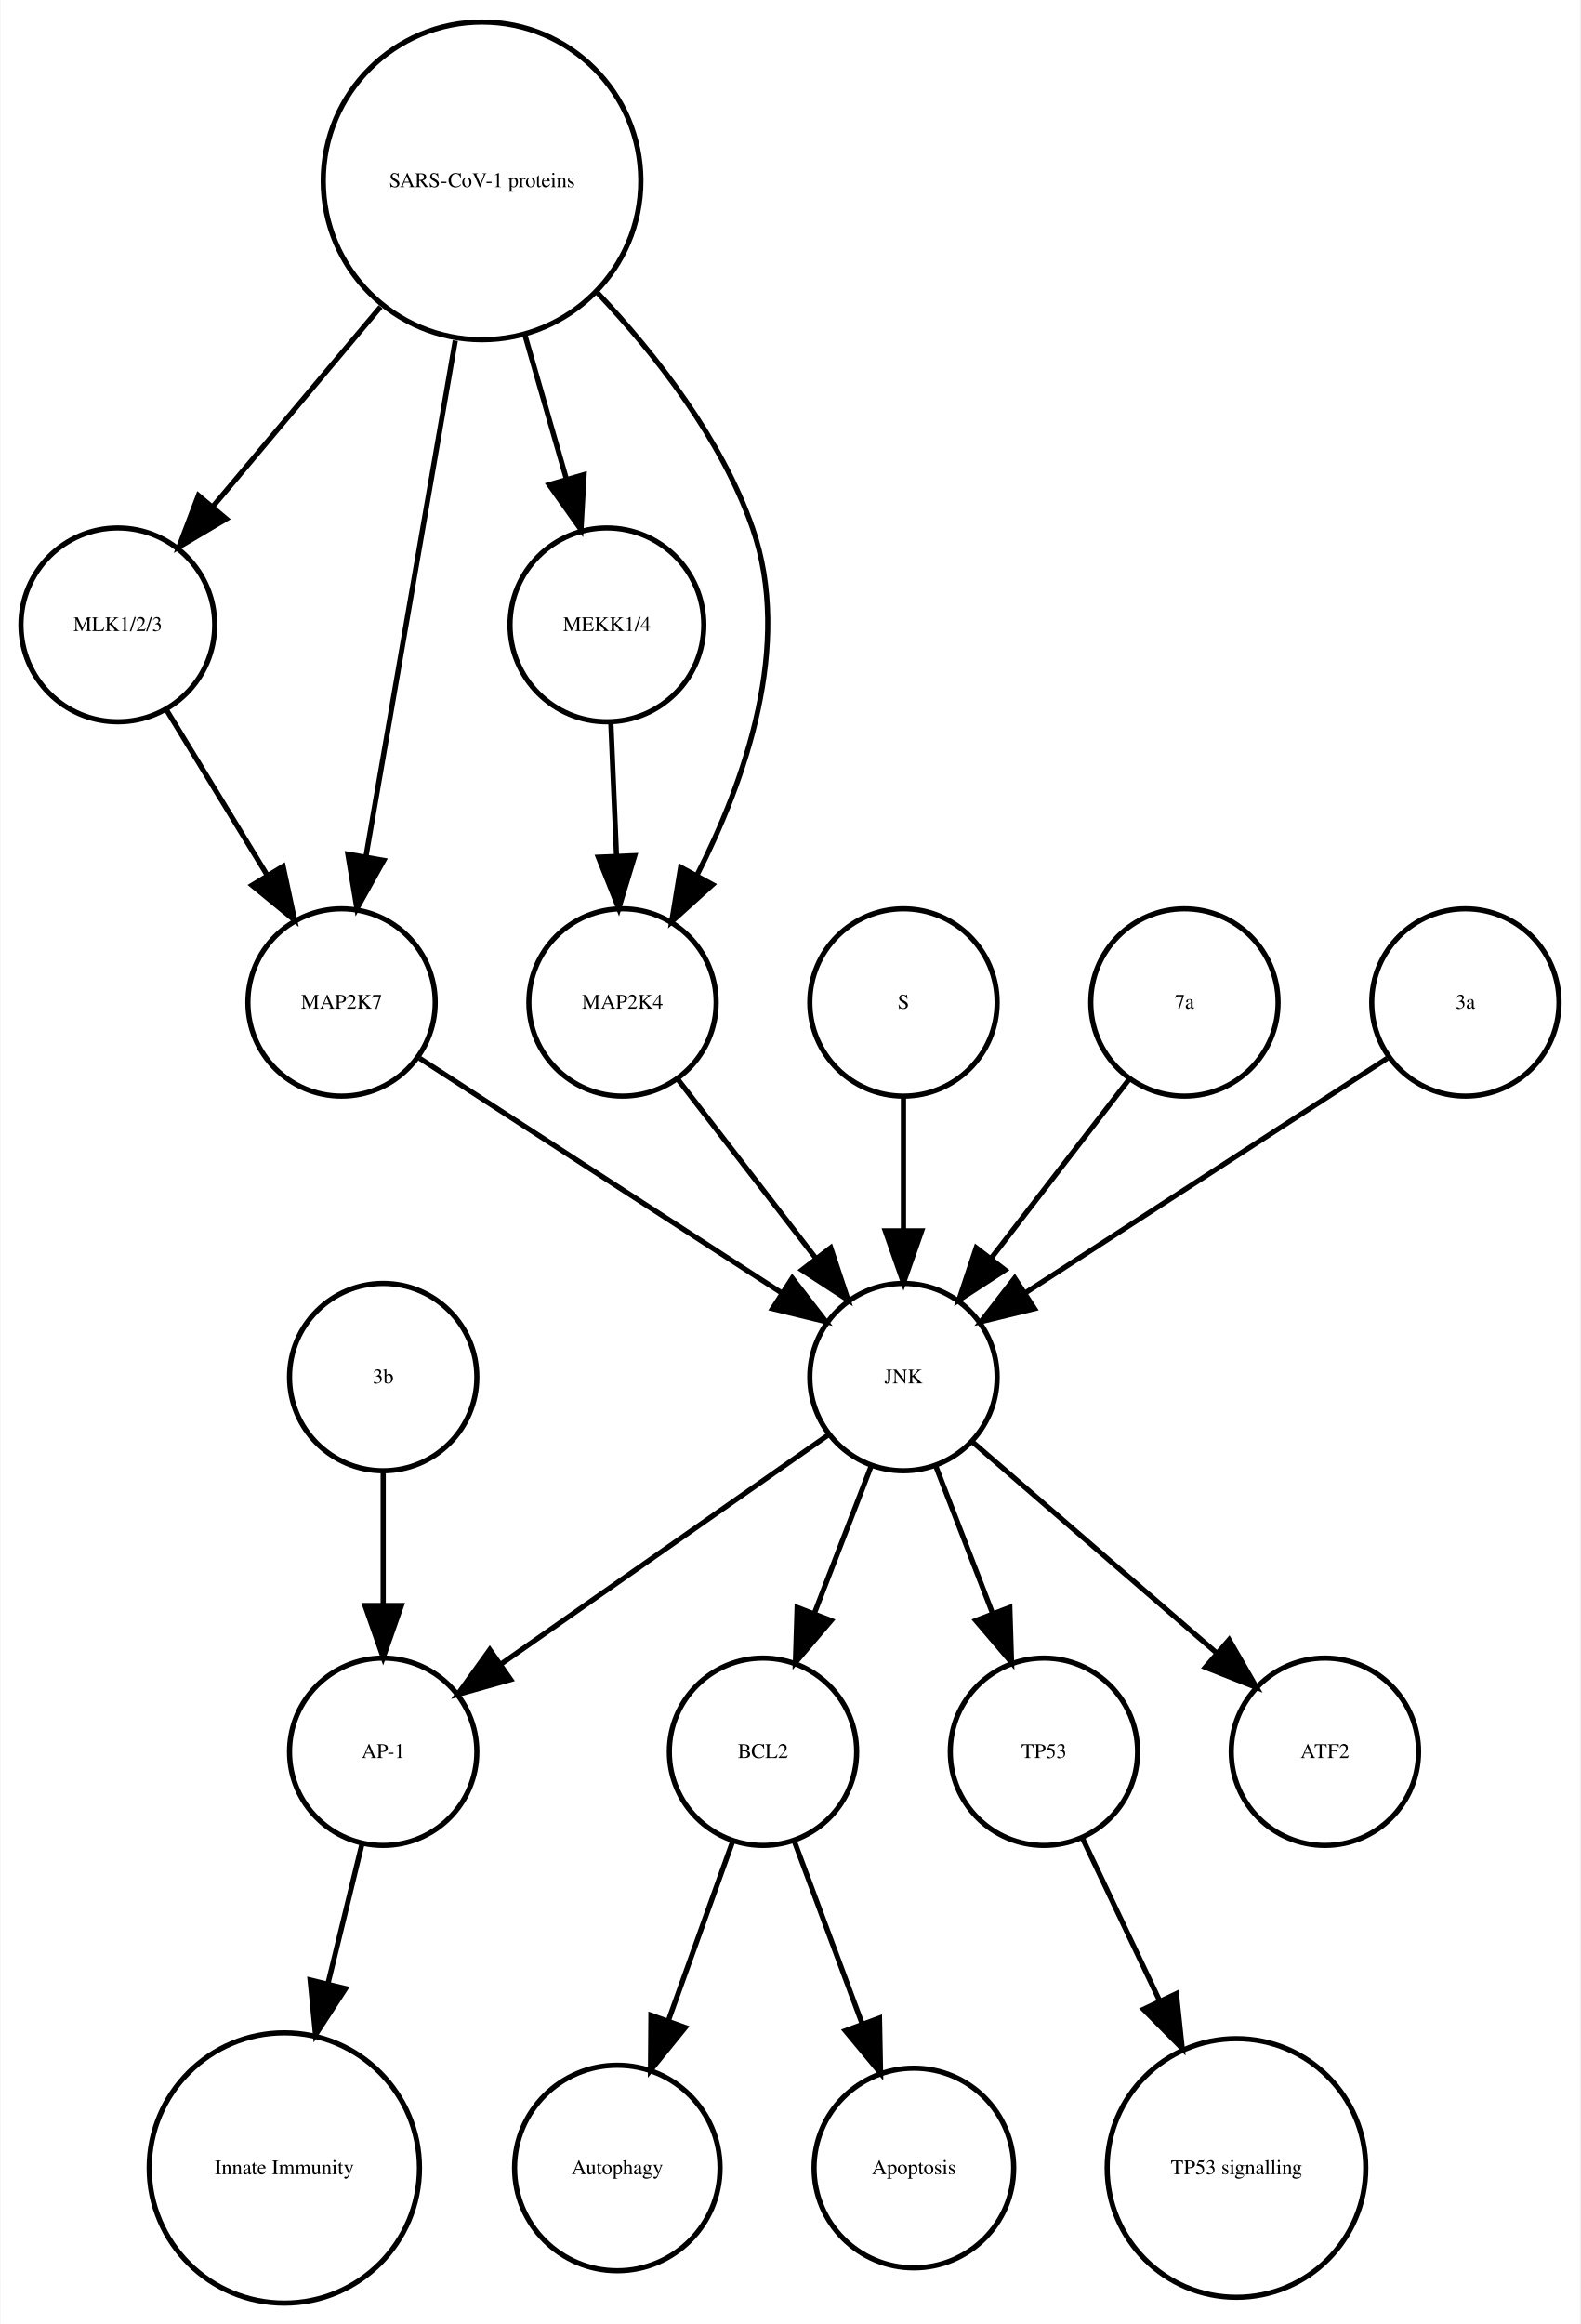
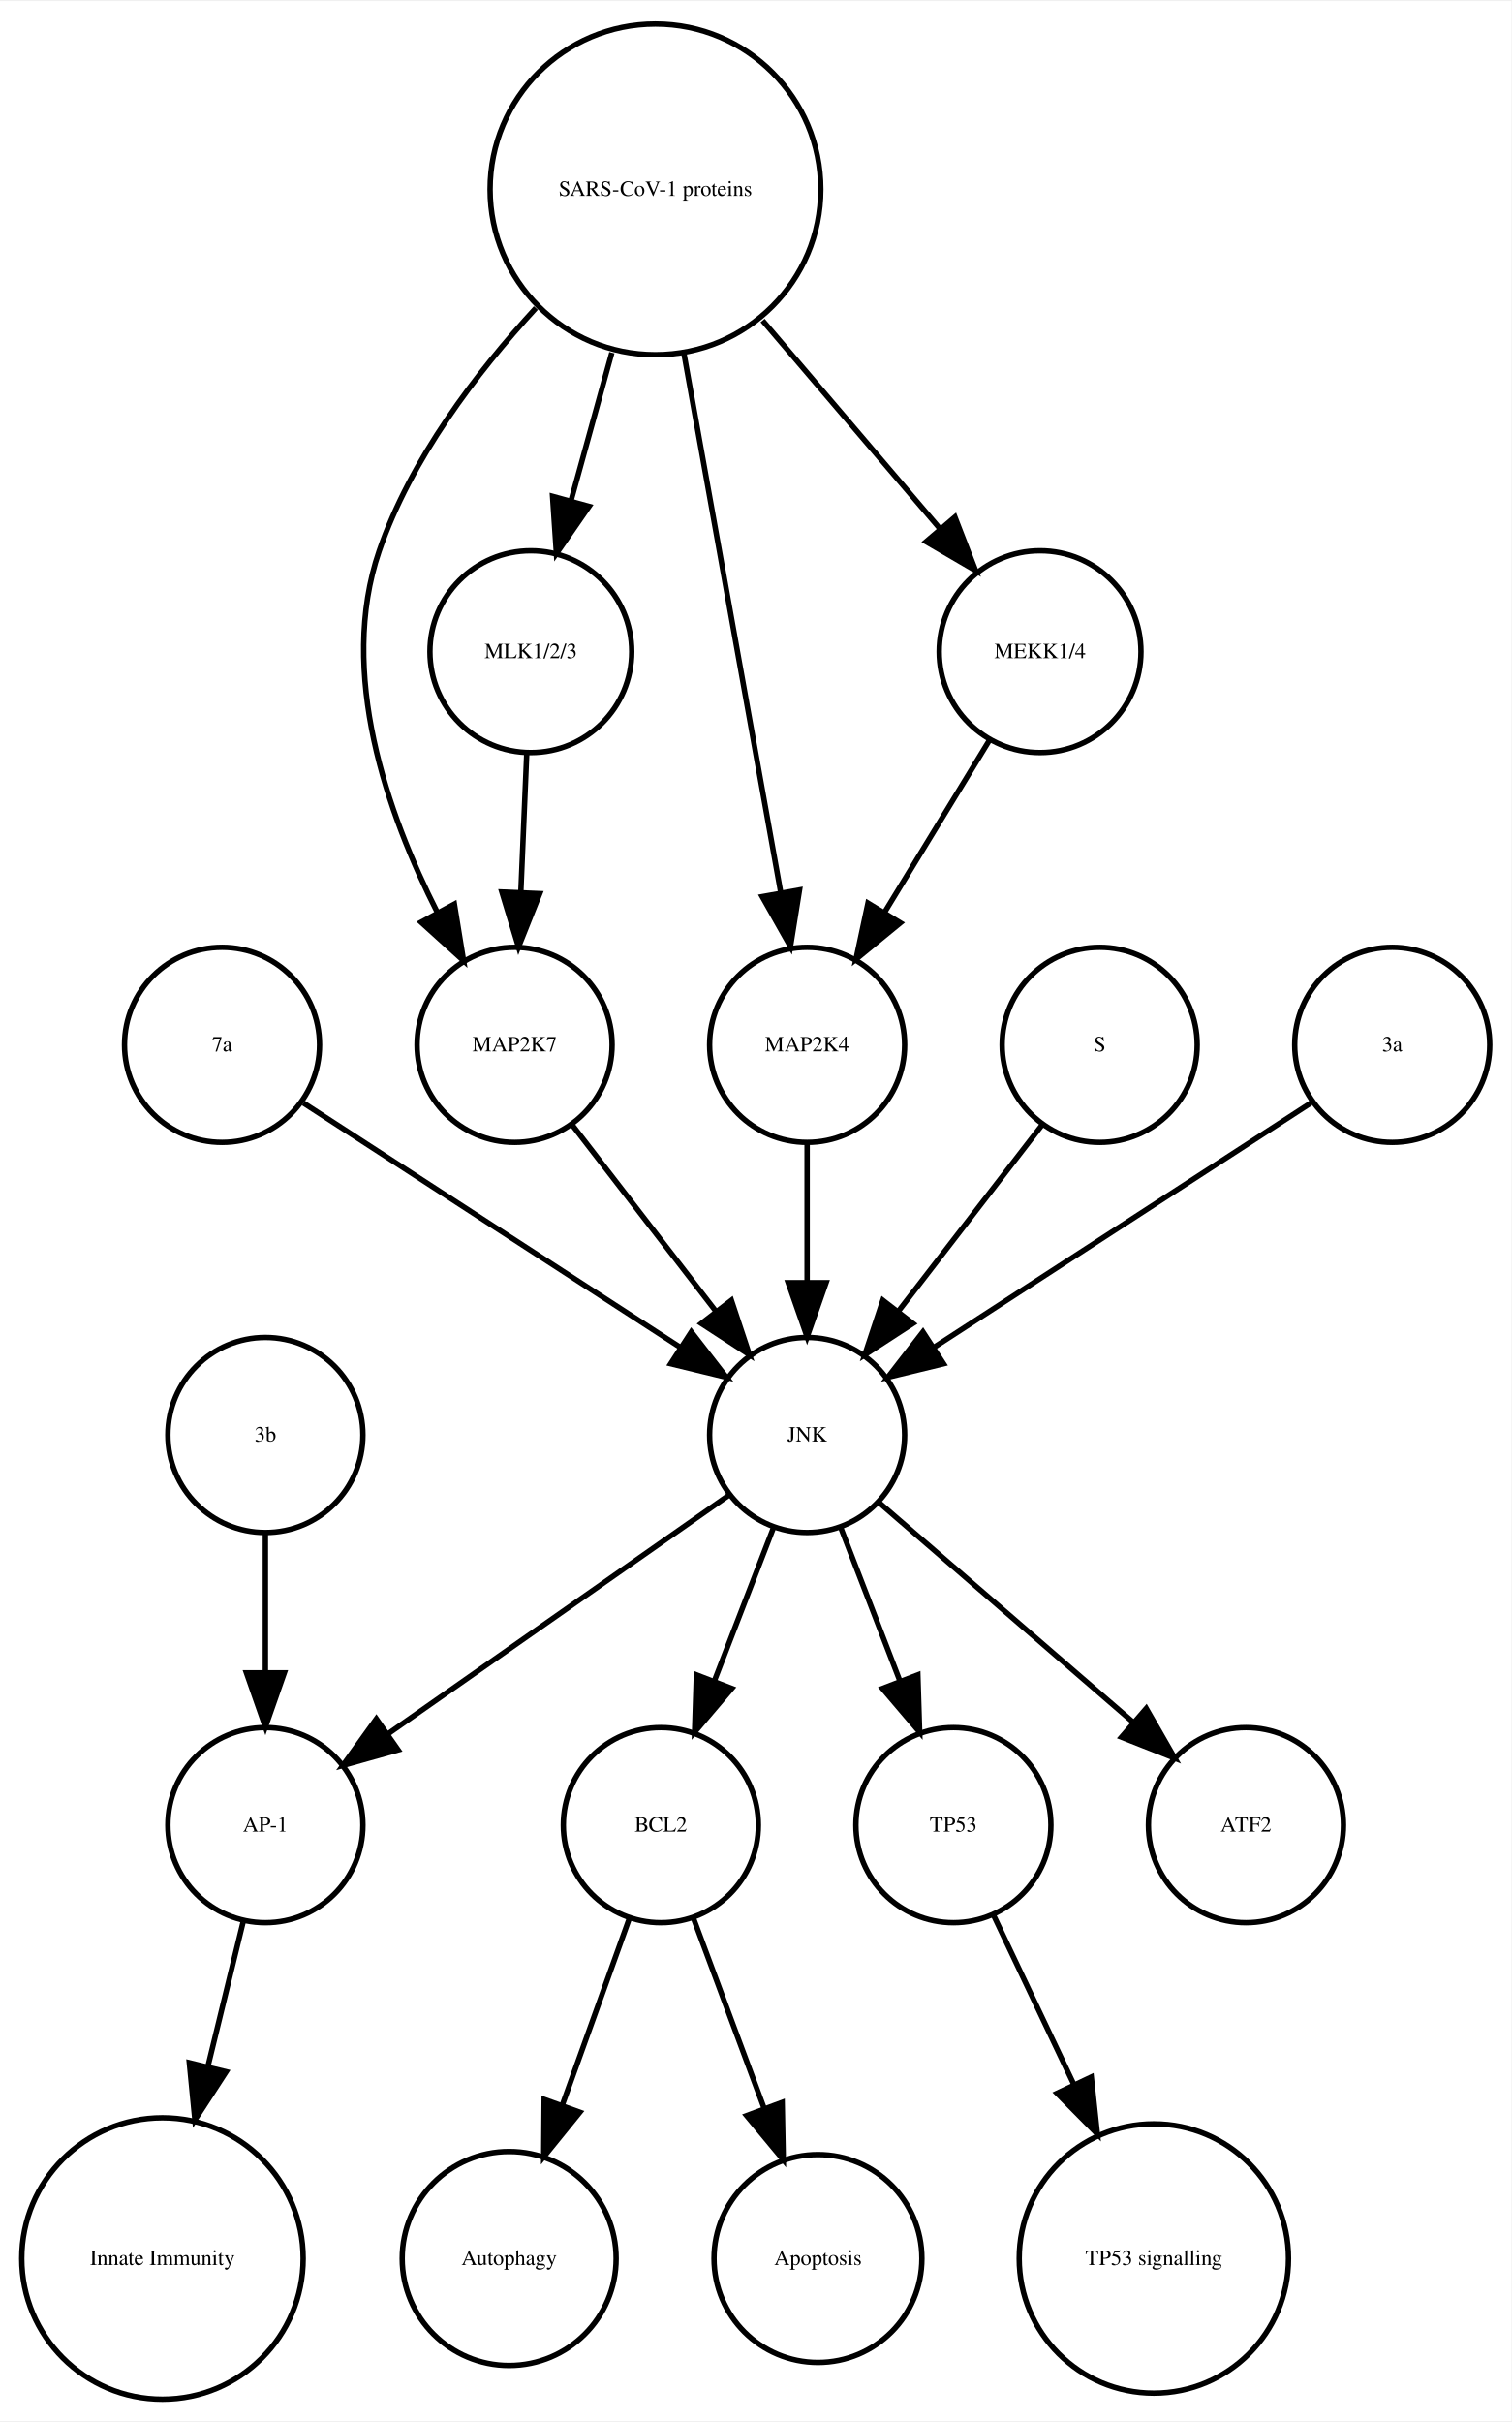
- <svg xmlns="http://www.w3.org/2000/svg" width="304pt" height="447pt" viewBox="0.00 0.00 303.56 446.61">
+ <svg xmlns="http://www.w3.org/2000/svg" width="279pt" height="447pt" viewBox="0.00 0.00 278.99 446.61">
  <g id="graph0" class="graph" transform="scale(1 1) rotate(0) translate(4 442.614)">
-     <polygon fill="white" stroke="none" points="-4,4 -4,-442.614 299.562,-442.614 299.562,4 -4,4" />
+     <polygon fill="white" stroke="none" points="-4,4 -4,-442.614 274.986,-442.614 274.986,4 -4,4" />
    <g id="node1" class="node">
-       <ellipse fill="none" stroke="black" cx="142.562" cy="-105.972" rx="18" ry="18" />
-       <text text-anchor="middle" x="142.562" y="-104.772" font-family="Times,serif" font-size="4.00">BCL2</text>
+       <ellipse fill="none" stroke="black" cx="117.986" cy="-105.972" rx="18" ry="18" />
+       <text text-anchor="middle" x="117.986" y="-104.772" font-family="Times,serif" font-size="4.00">BCL2</text>
    </g>
    <g id="node2" class="node">
-       <ellipse fill="none" stroke="black" cx="114.562" cy="-25.986" rx="19.745" ry="19.745" />
-       <text text-anchor="middle" x="114.562" y="-24.786" font-family="Times,serif" font-size="4.00">Autophagy</text>
+       <ellipse fill="none" stroke="black" cx="89.986" cy="-25.986" rx="19.745" ry="19.745" />
+       <text text-anchor="middle" x="89.986" y="-24.786" font-family="Times,serif" font-size="4.00">Autophagy</text>
    </g>
    <g id="edge1" class="edge">
-       <path fill="none" stroke="black" d="M136.76,-88.814C133.192,-78.876 128.527,-65.882 124.395,-54.373" />
-       <polygon fill="black" stroke="black" points="127.615,-52.985 120.941,-44.756 121.027,-55.35 127.615,-52.985" />
+       <path fill="none" stroke="black" d="M112.185,-88.814C108.616,-78.876 103.951,-65.882 99.819,-54.373" />
+       <polygon fill="black" stroke="black" points="103.039,-52.985 96.366,-44.756 96.451,-55.35 103.039,-52.985" />
    </g>
    <g id="node7" class="node">
-       <ellipse fill="none" stroke="black" cx="171.562" cy="-25.986" rx="19.184" ry="19.184" />
-       <text text-anchor="middle" x="171.562" y="-24.786" font-family="Times,serif" font-size="4.00">Apoptosis</text>
+       <ellipse fill="none" stroke="black" cx="146.986" cy="-25.986" rx="19.184" ry="19.184" />
+       <text text-anchor="middle" x="146.986" y="-24.786" font-family="Times,serif" font-size="4.00">Apoptosis</text>
    </g>
    <g id="edge2" class="edge">
-       <path fill="none" stroke="black" d="M148.57,-88.814C152.317,-78.738 157.232,-65.521 161.555,-53.895" />
-       <polygon fill="black" stroke="black" points="164.953,-54.799 165.158,-44.206 158.392,-52.359 164.953,-54.799" />
+       <path fill="none" stroke="black" d="M123.995,-88.814C127.742,-78.738 132.657,-65.521 136.98,-53.895" />
+       <polygon fill="black" stroke="black" points="140.378,-54.799 140.583,-44.206 133.817,-52.359 140.378,-54.799" />
    </g>
    <g id="node3" class="node">
-       <ellipse fill="none" stroke="black" cx="69.562" cy="-105.972" rx="18" ry="18" />
-       <text text-anchor="middle" x="69.562" y="-104.772" font-family="Times,serif" font-size="4.00">AP-1</text>
+       <ellipse fill="none" stroke="black" cx="44.986" cy="-105.972" rx="18" ry="18" />
+       <text text-anchor="middle" x="44.986" y="-104.772" font-family="Times,serif" font-size="4.00">AP-1</text>
    </g>
    <g id="node4" class="node">
-       <ellipse fill="none" stroke="black" cx="50.562" cy="-25.986" rx="25.972" ry="25.972" />
-       <text text-anchor="middle" x="50.562" y="-24.786" font-family="Times,serif" font-size="4.00">Innate Immunity</text>
+       <ellipse fill="none" stroke="black" cx="25.986" cy="-25.986" rx="25.972" ry="25.972" />
+       <text text-anchor="middle" x="25.986" y="-24.786" font-family="Times,serif" font-size="4.00">Innate Immunity</text>
    </g>
    <g id="edge3" class="edge">
-       <path fill="none" stroke="black" d="M65.439,-88.05C63.531,-80.221 61.192,-70.621 58.939,-61.371" />
-       <polygon fill="black" stroke="black" points="62.319,-60.46 56.552,-51.573 55.518,-62.117 62.319,-60.46" />
+       <path fill="none" stroke="black" d="M40.864,-88.05C38.956,-80.221 36.617,-70.621 34.364,-61.371" />
+       <polygon fill="black" stroke="black" points="37.744,-60.46 31.976,-51.573 30.943,-62.117 37.744,-60.46" />
    </g>
    <g id="node5" class="node">
-       <ellipse fill="none" stroke="black" cx="196.562" cy="-105.972" rx="18" ry="18" />
-       <text text-anchor="middle" x="196.562" y="-104.772" font-family="Times,serif" font-size="4.00">TP53</text>
+       <ellipse fill="none" stroke="black" cx="171.986" cy="-105.972" rx="18" ry="18" />
+       <text text-anchor="middle" x="171.986" y="-104.772" font-family="Times,serif" font-size="4.00">TP53</text>
    </g>
    <g id="node6" class="node">
-       <ellipse fill="none" stroke="black" cx="233.562" cy="-25.986" rx="24.851" ry="24.851" />
-       <text text-anchor="middle" x="233.562" y="-24.786" font-family="Times,serif" font-size="4.00">TP53 signalling</text>
+       <ellipse fill="none" stroke="black" cx="208.986" cy="-25.986" rx="24.851" ry="24.851" />
+       <text text-anchor="middle" x="208.986" y="-24.786" font-family="Times,serif" font-size="4.00">TP53 signalling</text>
    </g>
    <g id="edge4" class="edge">
-       <path fill="none" stroke="black" d="M204.049,-89.191C208.295,-80.24 213.759,-68.725 218.828,-58.04" />
-       <polygon fill="black" stroke="black" points="222.017,-59.485 223.141,-48.95 215.692,-56.484 222.017,-59.485" />
+       <path fill="none" stroke="black" d="M179.474,-89.191C183.72,-80.24 189.183,-68.725 194.253,-58.04" />
+       <polygon fill="black" stroke="black" points="197.441,-59.485 198.566,-48.95 191.117,-56.484 197.441,-59.485" />
    </g>
    <g id="node8" class="node">
-       <ellipse fill="none" stroke="black" cx="18.562" cy="-322.534" rx="18.623" ry="18.623" />
-       <text text-anchor="middle" x="18.562" y="-321.334" font-family="Times,serif" font-size="4.00">MLK1/2/3</text>
+       <ellipse fill="none" stroke="black" cx="36.986" cy="-249.972" rx="18" ry="18" />
+       <text text-anchor="middle" x="36.986" y="-248.772" font-family="Times,serif" font-size="4.00">7a</text>
+     </g>
+     <g id="node18" class="node">
+       <ellipse fill="none" stroke="black" cx="144.986" cy="-177.972" rx="18" ry="18" />
+       <text text-anchor="middle" x="144.986" y="-176.772" font-family="Times,serif" font-size="4.00">JNK</text>
+     </g>
+     <g id="edge5" class="edge">
+       <path fill="none" stroke="black" d="M52.003,-239.239C70.058,-227.537 100.561,-207.766 121.683,-194.076" />
+       <polygon fill="black" stroke="black" points="123.609,-196.999 130.097,-188.623 119.802,-191.125 123.609,-196.999" />
    </g>
    <g id="node9" class="node">
-       <ellipse fill="none" stroke="black" cx="61.562" cy="-249.972" rx="18" ry="18" />
-       <text text-anchor="middle" x="61.562" y="-248.772" font-family="Times,serif" font-size="4.00">MAP2K7</text>
+       <ellipse fill="none" stroke="black" cx="90.986" cy="-249.972" rx="18" ry="18" />
+       <text text-anchor="middle" x="90.986" y="-248.772" font-family="Times,serif" font-size="4.00">MAP2K7</text>
    </g>
-     <g id="edge5" class="edge">
-       <path fill="none" stroke="black" d="M27.892,-306.223C33.547,-296.944 40.876,-284.916 47.252,-274.453" />
-       <polygon fill="black" stroke="black" points="50.329,-276.13 52.544,-265.77 44.351,-272.488 50.329,-276.13" />
+     <g id="edge6" class="edge">
+       <path fill="none" stroke="black" d="M101.655,-235.143C109.199,-225.363 119.467,-212.052 128.115,-200.843" />
+       <polygon fill="black" stroke="black" points="131.003,-202.829 134.34,-192.773 125.46,-198.553 131.003,-202.829" />
+     </g>
+     <g id="node10" class="node">
+       <ellipse fill="none" stroke="black" cx="116.986" cy="-407.855" rx="30.52" ry="30.52" />
+       <text text-anchor="middle" x="116.986" y="-406.655" font-family="Times,serif" font-size="4.00">SARS-CoV-1 proteins</text>
+     </g>
+     <g id="edge8" class="edge">
+       <path fill="none" stroke="black" d="M94.919,-385.953C83.935,-374.003 71.788,-358.045 65.986,-341.095 58.328,-318.726 67.471,-292.645 76.779,-274.313" />
+       <polygon fill="black" stroke="black" points="79.873,-275.951 81.574,-265.493 73.723,-272.607 79.873,-275.951" />
+     </g>
+     <g id="node15" class="node">
+       <ellipse fill="none" stroke="black" cx="144.986" cy="-249.972" rx="18" ry="18" />
+       <text text-anchor="middle" x="144.986" y="-248.772" font-family="Times,serif" font-size="4.00">MAP2K4</text>
+     </g>
+     <g id="edge10" class="edge">
+       <path fill="none" stroke="black" d="M122.253,-377.534C127.371,-349.038 135.083,-306.105 140.077,-278.304" />
+       <polygon fill="black" stroke="black" points="143.586,-278.564 141.909,-268.103 136.696,-277.326 143.586,-278.564" />
+     </g>
+     <g id="node16" class="node">
+       <ellipse fill="none" stroke="black" cx="187.986" cy="-322.534" rx="18.623" ry="18.623" />
+       <text text-anchor="middle" x="187.986" y="-321.334" font-family="Times,serif" font-size="4.00">MEKK1/4</text>
+     </g>
+     <g id="edge9" class="edge">
+       <path fill="none" stroke="black" d="M136.764,-383.645C147.032,-371.595 159.499,-356.964 169.563,-345.154" />
+       <polygon fill="black" stroke="black" points="172.268,-347.376 176.09,-337.495 166.94,-342.836 172.268,-347.376" />
    </g>
    <g id="node17" class="node">
-       <ellipse fill="none" stroke="black" cx="169.562" cy="-177.972" rx="18" ry="18" />
-       <text text-anchor="middle" x="169.562" y="-176.772" font-family="Times,serif" font-size="4.00">JNK</text>
+       <ellipse fill="none" stroke="black" cx="93.986" cy="-322.534" rx="18.623" ry="18.623" />
+       <text text-anchor="middle" x="93.986" y="-321.334" font-family="Times,serif" font-size="4.00">MLK1/2/3</text>
    </g>
-     <g id="edge6" class="edge">
-       <path fill="none" stroke="black" d="M76.579,-239.239C94.633,-227.537 125.136,-207.766 146.258,-194.076" />
-       <polygon fill="black" stroke="black" points="148.184,-196.999 154.672,-188.623 144.377,-191.125 148.184,-196.999" />
-     </g>
-     <g id="node10" class="node">
-       <ellipse fill="none" stroke="black" cx="112.562" cy="-322.534" rx="18.623" ry="18.623" />
-       <text text-anchor="middle" x="112.562" y="-321.334" font-family="Times,serif" font-size="4.00">MEKK1/4</text>
+     <g id="edge7" class="edge">
+       <path fill="none" stroke="black" d="M108.942,-377.713C106.484,-368.808 103.794,-359.063 101.381,-350.322" />
+       <polygon fill="black" stroke="black" points="104.741,-349.342 98.707,-340.634 97.994,-351.205 104.741,-349.342" />
    </g>
    <g id="node11" class="node">
-       <ellipse fill="none" stroke="black" cx="115.562" cy="-249.972" rx="18" ry="18" />
-       <text text-anchor="middle" x="115.562" y="-248.772" font-family="Times,serif" font-size="4.00">MAP2K4</text>
-     </g>
-     <g id="edge7" class="edge">
-       <path fill="none" stroke="black" d="M113.319,-303.728C113.649,-295.949 114.044,-286.654 114.41,-278.049" />
-       <polygon fill="black" stroke="black" points="117.908,-278.182 114.836,-268.042 110.914,-277.884 117.908,-278.182" />
-     </g>
-     <g id="edge8" class="edge">
-       <path fill="none" stroke="black" d="M126.23,-235.143C133.774,-225.363 144.043,-212.052 152.69,-200.843" />
-       <polygon fill="black" stroke="black" points="155.578,-202.829 158.915,-192.773 150.036,-198.553 155.578,-202.829" />
+       <ellipse fill="none" stroke="black" cx="225.986" cy="-105.972" rx="18" ry="18" />
+       <text text-anchor="middle" x="225.986" y="-104.772" font-family="Times,serif" font-size="4.00">ATF2</text>
    </g>
    <g id="node12" class="node">
-       <ellipse fill="none" stroke="black" cx="169.562" cy="-249.972" rx="18" ry="18" />
-       <text text-anchor="middle" x="169.562" y="-248.772" font-family="Times,serif" font-size="4.00">S</text>
+       <ellipse fill="none" stroke="black" cx="44.986" cy="-177.972" rx="18" ry="18" />
+       <text text-anchor="middle" x="44.986" y="-176.772" font-family="Times,serif" font-size="4.00">3b</text>
    </g>
-     <g id="edge9" class="edge">
-       <path fill="none" stroke="black" d="M169.562,-231.669C169.562,-223.955 169.562,-214.685 169.562,-206.085" />
-       <polygon fill="black" stroke="black" points="173.062,-206.077 169.562,-196.077 166.062,-206.077 173.062,-206.077" />
+     <g id="edge11" class="edge">
+       <path fill="none" stroke="black" d="M44.986,-159.669C44.986,-151.955 44.986,-142.685 44.986,-134.085" />
+       <polygon fill="black" stroke="black" points="48.486,-134.077 44.986,-124.077 41.486,-134.077 48.486,-134.077" />
    </g>
    <g id="node13" class="node">
-       <ellipse fill="none" stroke="black" cx="250.562" cy="-105.972" rx="18" ry="18" />
-       <text text-anchor="middle" x="250.562" y="-104.772" font-family="Times,serif" font-size="4.00">ATF2</text>
+       <ellipse fill="none" stroke="black" cx="198.986" cy="-249.972" rx="18" ry="18" />
+       <text text-anchor="middle" x="198.986" y="-248.772" font-family="Times,serif" font-size="4.00">S</text>
+     </g>
+     <g id="edge12" class="edge">
+       <path fill="none" stroke="black" d="M188.318,-235.143C180.774,-225.363 170.505,-212.052 161.857,-200.843" />
+       <polygon fill="black" stroke="black" points="164.512,-198.553 155.633,-192.773 158.97,-202.829 164.512,-198.553" />
    </g>
    <g id="node14" class="node">
-       <ellipse fill="none" stroke="black" cx="88.562" cy="-407.855" rx="30.52" ry="30.52" />
-       <text text-anchor="middle" x="88.562" y="-406.655" font-family="Times,serif" font-size="4.00">SARS-CoV-1 proteins</text>
-     </g>
-     <g id="edge11" class="edge">
-       <path fill="none" stroke="black" d="M69.063,-383.645C58.939,-371.595 46.647,-356.964 36.725,-345.154" />
-       <polygon fill="black" stroke="black" points="39.403,-342.9 30.29,-337.495 34.043,-347.403 39.403,-342.9" />
-     </g>
-     <g id="edge12" class="edge">
-       <path fill="none" stroke="black" d="M83.419,-377.167C78.476,-348.625 71.067,-305.85 66.273,-278.173" />
-       <polygon fill="black" stroke="black" points="69.669,-277.274 64.514,-268.018 62.772,-278.468 69.669,-277.274" />
+       <ellipse fill="none" stroke="black" cx="252.986" cy="-249.972" rx="18" ry="18" />
+       <text text-anchor="middle" x="252.986" y="-248.772" font-family="Times,serif" font-size="4.00">3a</text>
    </g>
    <g id="edge13" class="edge">
-       <path fill="none" stroke="black" d="M96.821,-378.18C99.394,-369.248 102.222,-359.431 104.762,-350.612" />
-       <polygon fill="black" stroke="black" points="108.175,-351.408 107.58,-340.83 101.448,-349.47 108.175,-351.408" />
-     </g>
-     <g id="edge10" class="edge">
-       <path fill="none" stroke="black" d="M110.783,-386.319C122.05,-374.361 134.588,-358.28 140.562,-341.095 148.325,-318.762 139.167,-292.676 129.827,-274.333" />
-       <polygon fill="black" stroke="black" points="132.875,-272.611 125.015,-265.507 126.729,-275.963 132.875,-272.611" />
-     </g>
-     <g id="node15" class="node">
-       <ellipse fill="none" stroke="black" cx="223.562" cy="-249.972" rx="18" ry="18" />
-       <text text-anchor="middle" x="223.562" y="-248.772" font-family="Times,serif" font-size="4.00">7a</text>
+       <path fill="none" stroke="black" d="M237.969,-239.239C219.915,-227.537 189.411,-207.766 168.29,-194.076" />
+       <polygon fill="black" stroke="black" points="170.171,-191.125 159.876,-188.623 166.363,-196.999 170.171,-191.125" />
    </g>
    <g id="edge14" class="edge">
-       <path fill="none" stroke="black" d="M212.893,-235.143C205.349,-225.363 195.08,-212.052 186.433,-200.843" />
-       <polygon fill="black" stroke="black" points="189.087,-198.553 180.208,-192.773 183.545,-202.829 189.087,-198.553" />
-     </g>
-     <g id="node16" class="node">
-       <ellipse fill="none" stroke="black" cx="277.562" cy="-249.972" rx="18" ry="18" />
-       <text text-anchor="middle" x="277.562" y="-248.772" font-family="Times,serif" font-size="4.00">3a</text>
+       <path fill="none" stroke="black" d="M144.986,-231.669C144.986,-223.955 144.986,-214.685 144.986,-206.085" />
+       <polygon fill="black" stroke="black" points="148.486,-206.077 144.986,-196.077 141.486,-206.077 148.486,-206.077" />
    </g>
    <g id="edge15" class="edge">
-       <path fill="none" stroke="black" d="M262.545,-239.239C244.49,-227.537 213.987,-207.766 192.865,-194.076" />
-       <polygon fill="black" stroke="black" points="194.746,-191.125 184.451,-188.623 190.939,-196.999 194.746,-191.125" />
+       <path fill="none" stroke="black" d="M178.656,-306.223C173.001,-296.944 165.671,-284.916 159.295,-274.453" />
+       <polygon fill="black" stroke="black" points="162.196,-272.488 154.004,-265.77 156.219,-276.13 162.196,-272.488" />
+     </g>
+     <g id="edge16" class="edge">
+       <path fill="none" stroke="black" d="M93.229,-303.728C92.898,-295.949 92.503,-286.654 92.137,-278.049" />
+       <polygon fill="black" stroke="black" points="95.634,-277.884 91.712,-268.042 88.64,-278.182 95.634,-277.884" />
+     </g>
+     <g id="edge18" class="edge">
+       <path fill="none" stroke="black" d="M138.724,-160.737C135.487,-152.344 131.461,-141.907 127.82,-132.468" />
+       <polygon fill="black" stroke="black" points="131.079,-131.19 124.214,-123.12 124.548,-133.709 131.079,-131.19" />
+     </g>
+     <g id="edge19" class="edge">
+       <path fill="none" stroke="black" d="M130.659,-166.943C114.173,-155.403 86.893,-136.307 67.549,-122.766" />
+       <polygon fill="black" stroke="black" points="69.487,-119.85 59.287,-116.983 65.472,-125.585 69.487,-119.85" />
    </g>
    <g id="edge17" class="edge">
-       <path fill="none" stroke="black" d="M163.299,-160.737C160.062,-152.344 156.036,-141.907 152.395,-132.468" />
-       <polygon fill="black" stroke="black" points="155.654,-131.19 148.79,-123.12 149.123,-133.709 155.654,-131.19" />
-     </g>
-     <g id="edge19" class="edge">
-       <path fill="none" stroke="black" d="M155.234,-166.943C138.749,-155.403 111.468,-136.307 92.124,-122.766" />
-       <polygon fill="black" stroke="black" points="94.062,-119.85 83.862,-116.983 90.048,-125.585 94.062,-119.85" />
-     </g>
-     <g id="edge18" class="edge">
-       <path fill="none" stroke="black" d="M175.824,-160.737C179.061,-152.344 183.087,-141.907 186.728,-132.468" />
-       <polygon fill="black" stroke="black" points="190,-133.709 190.333,-123.12 183.469,-131.19 190,-133.709" />
-     </g>
-     <g id="edge16" class="edge">
-       <path fill="none" stroke="black" d="M182.937,-165.413C195.676,-154.404 215.041,-137.669 229.788,-124.925" />
-       <polygon fill="black" stroke="black" points="232.157,-127.503 237.435,-118.316 227.58,-122.207 232.157,-127.503" />
-     </g>
-     <g id="node18" class="node">
-       <ellipse fill="none" stroke="black" cx="69.562" cy="-177.972" rx="18" ry="18" />
-       <text text-anchor="middle" x="69.562" y="-176.772" font-family="Times,serif" font-size="4.00">3b</text>
+       <path fill="none" stroke="black" d="M151.248,-160.737C154.486,-152.344 158.511,-141.907 162.152,-132.468" />
+       <polygon fill="black" stroke="black" points="165.425,-133.709 165.758,-123.12 158.894,-131.19 165.425,-133.709" />
    </g>
    <g id="edge20" class="edge">
-       <path fill="none" stroke="black" d="M69.562,-159.669C69.562,-151.955 69.562,-142.685 69.562,-134.085" />
-       <polygon fill="black" stroke="black" points="73.062,-134.077 69.562,-124.077 66.062,-134.077 73.062,-134.077" />
+       <path fill="none" stroke="black" d="M158.362,-165.413C171.101,-154.404 190.465,-137.669 205.213,-124.925" />
+       <polygon fill="black" stroke="black" points="207.582,-127.503 212.86,-118.316 203.005,-122.207 207.582,-127.503" />
    </g>
  </g>
</svg>
